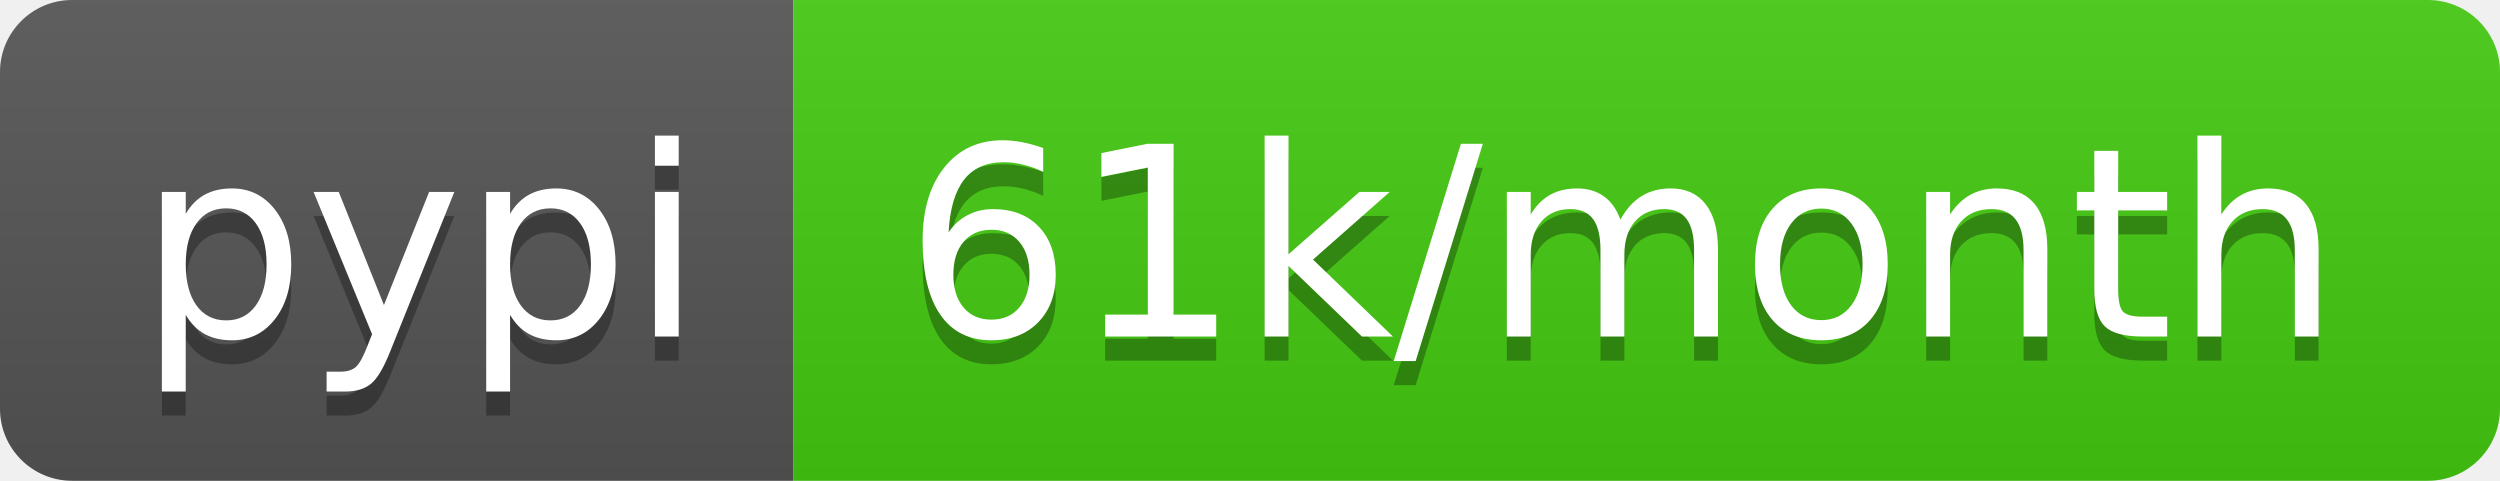
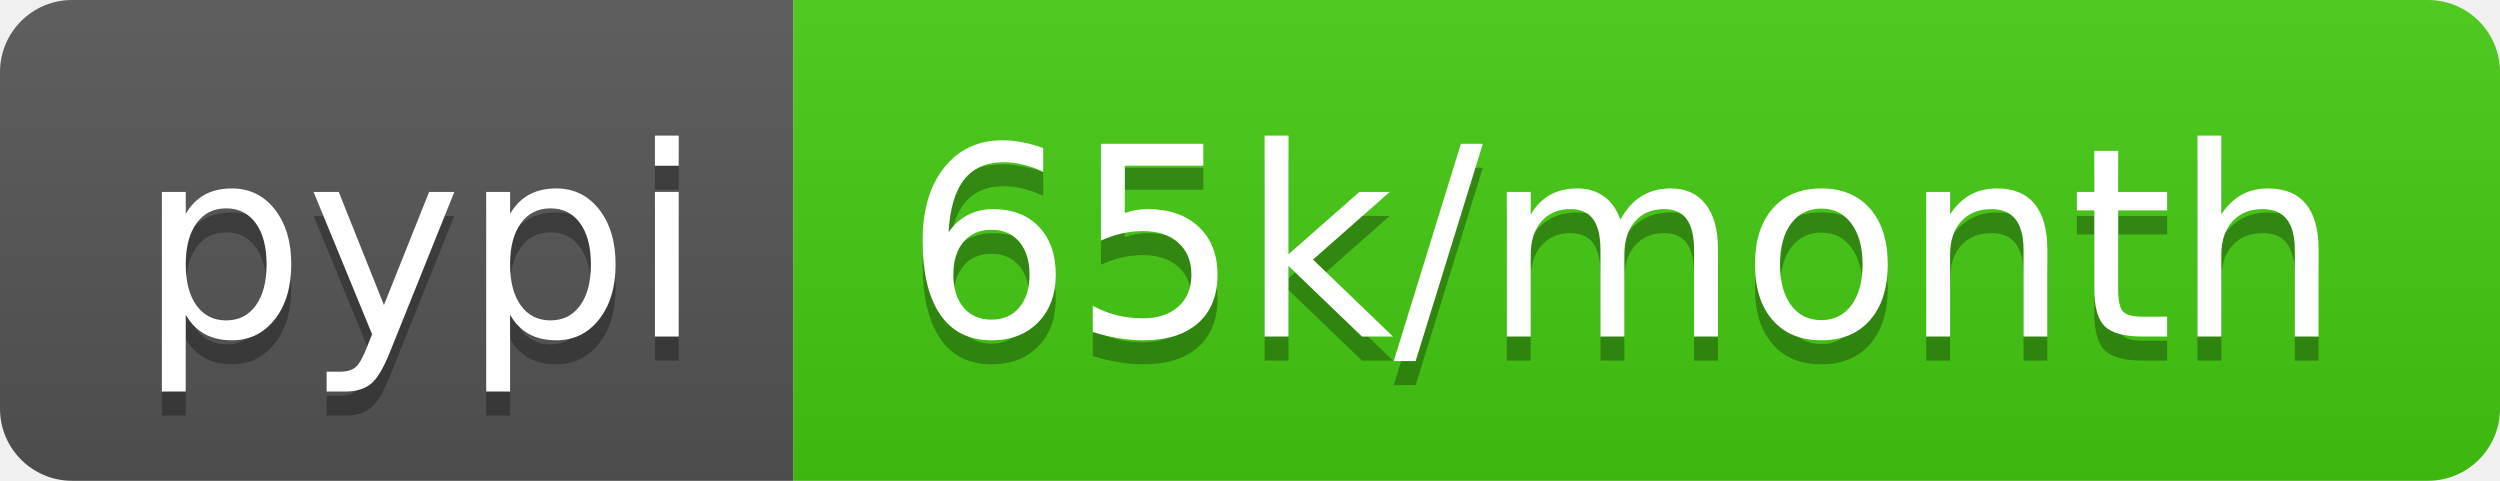
- <svg xmlns="http://www.w3.org/2000/svg" width="104" height="20" role="img" aria-label="pypi: 61k/month">
+ <svg xmlns="http://www.w3.org/2000/svg" width="104" height="20" role="img" aria-label="pypi: 65k/month">
  <linearGradient id="s" x2="0" y2="100%">
    <stop offset="0" stop-color="#bbb" stop-opacity=".1" />
    <stop offset="1" stop-opacity=".1" />
  </linearGradient>
  <clipPath id="r">
    <rect width="104" height="20" rx="3" fill="#fff" />
  </clipPath>
  <g clip-path="url(#r)">
    <rect width="33" height="20" fill="#555" />
    <rect x="33" width="71" height="20" fill="#4c1" />
    <rect width="104" height="20" fill="url(#s)" />
  </g>
  <g fill="#fff" text-anchor="middle" font-family="Verdana,Geneva,DejaVu Sans,sans-serif" text-rendering="geometricPrecision" font-size="110">
    <text aria-hidden="true" x="175" y="150" fill="#010101" fill-opacity=".3" transform="scale(.1)" textLength="230">pypi</text>
    <text x="175" y="140" transform="scale(.1)" fill="#fff" textLength="230">pypi</text>
-     <text aria-hidden="true" x="675" y="150" fill="#010101" fill-opacity=".3" transform="scale(.1)" textLength="610">61k/month</text>
-     <text x="675" y="140" transform="scale(.1)" fill="#fff" textLength="610">61k/month</text>
+     <text aria-hidden="true" x="675" y="150" fill="#010101" fill-opacity=".3" transform="scale(.1)" textLength="610">65k/month</text>
+     <text x="675" y="140" transform="scale(.1)" fill="#fff" textLength="610">65k/month</text>
  </g>
</svg>
